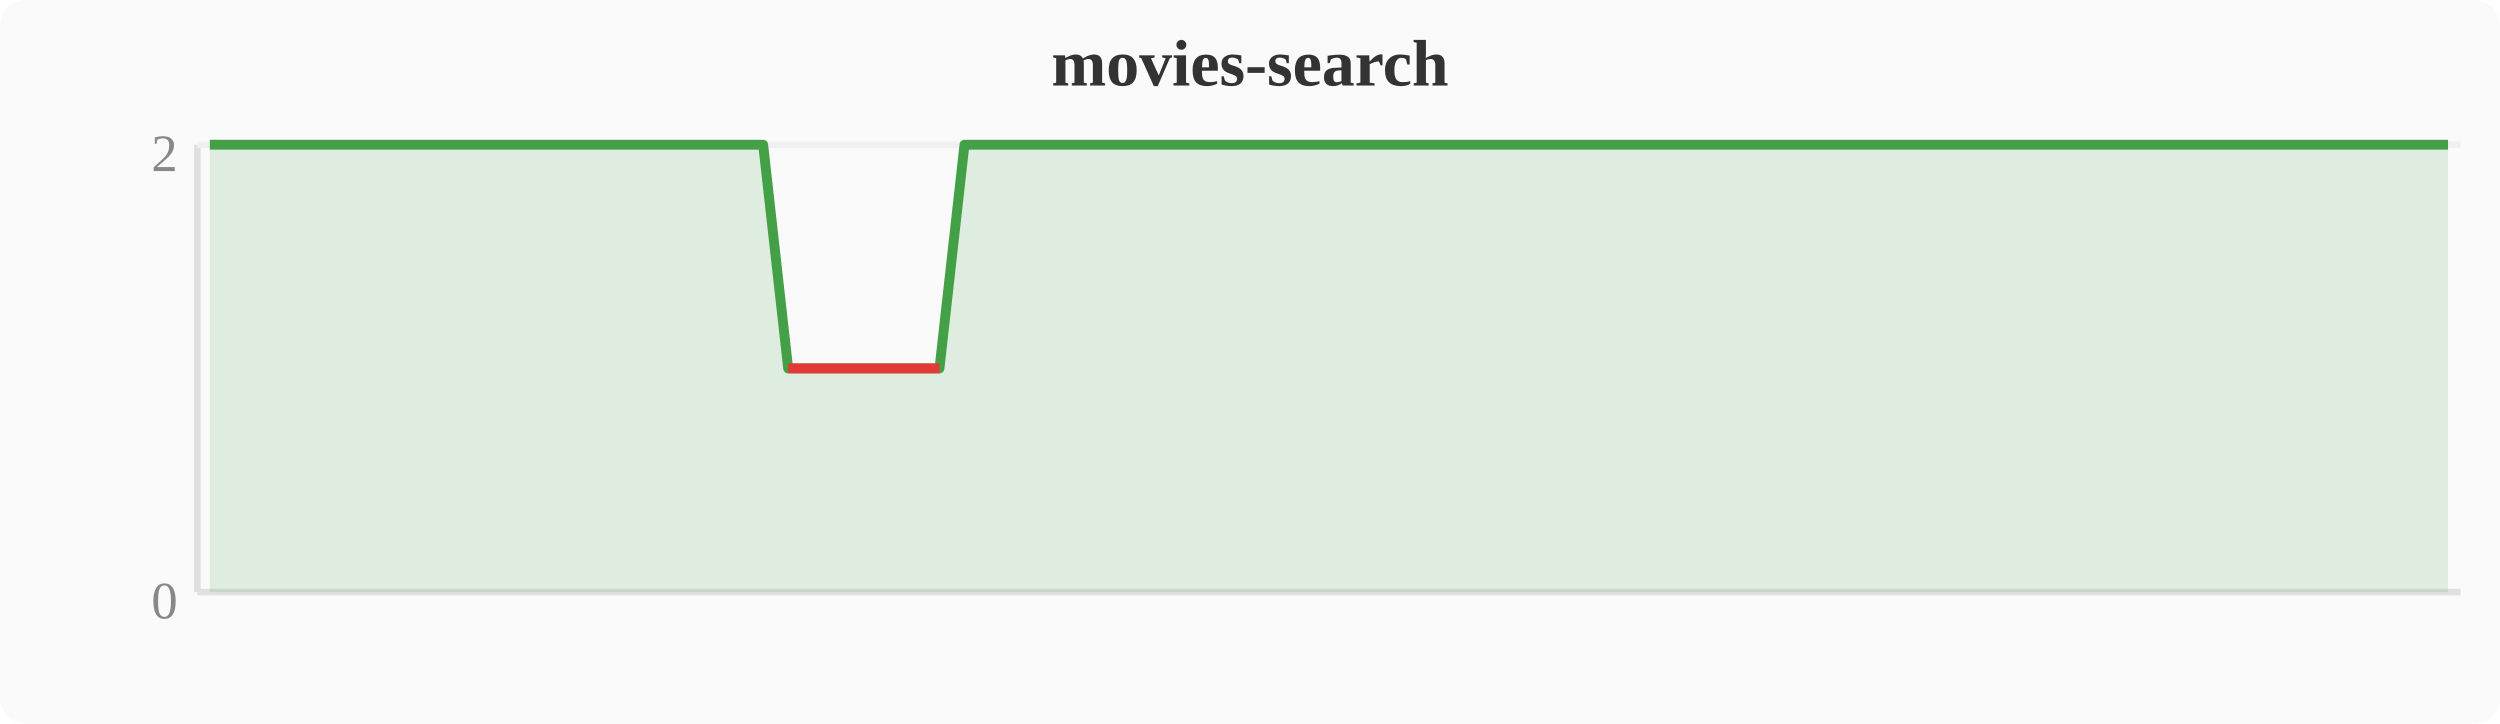
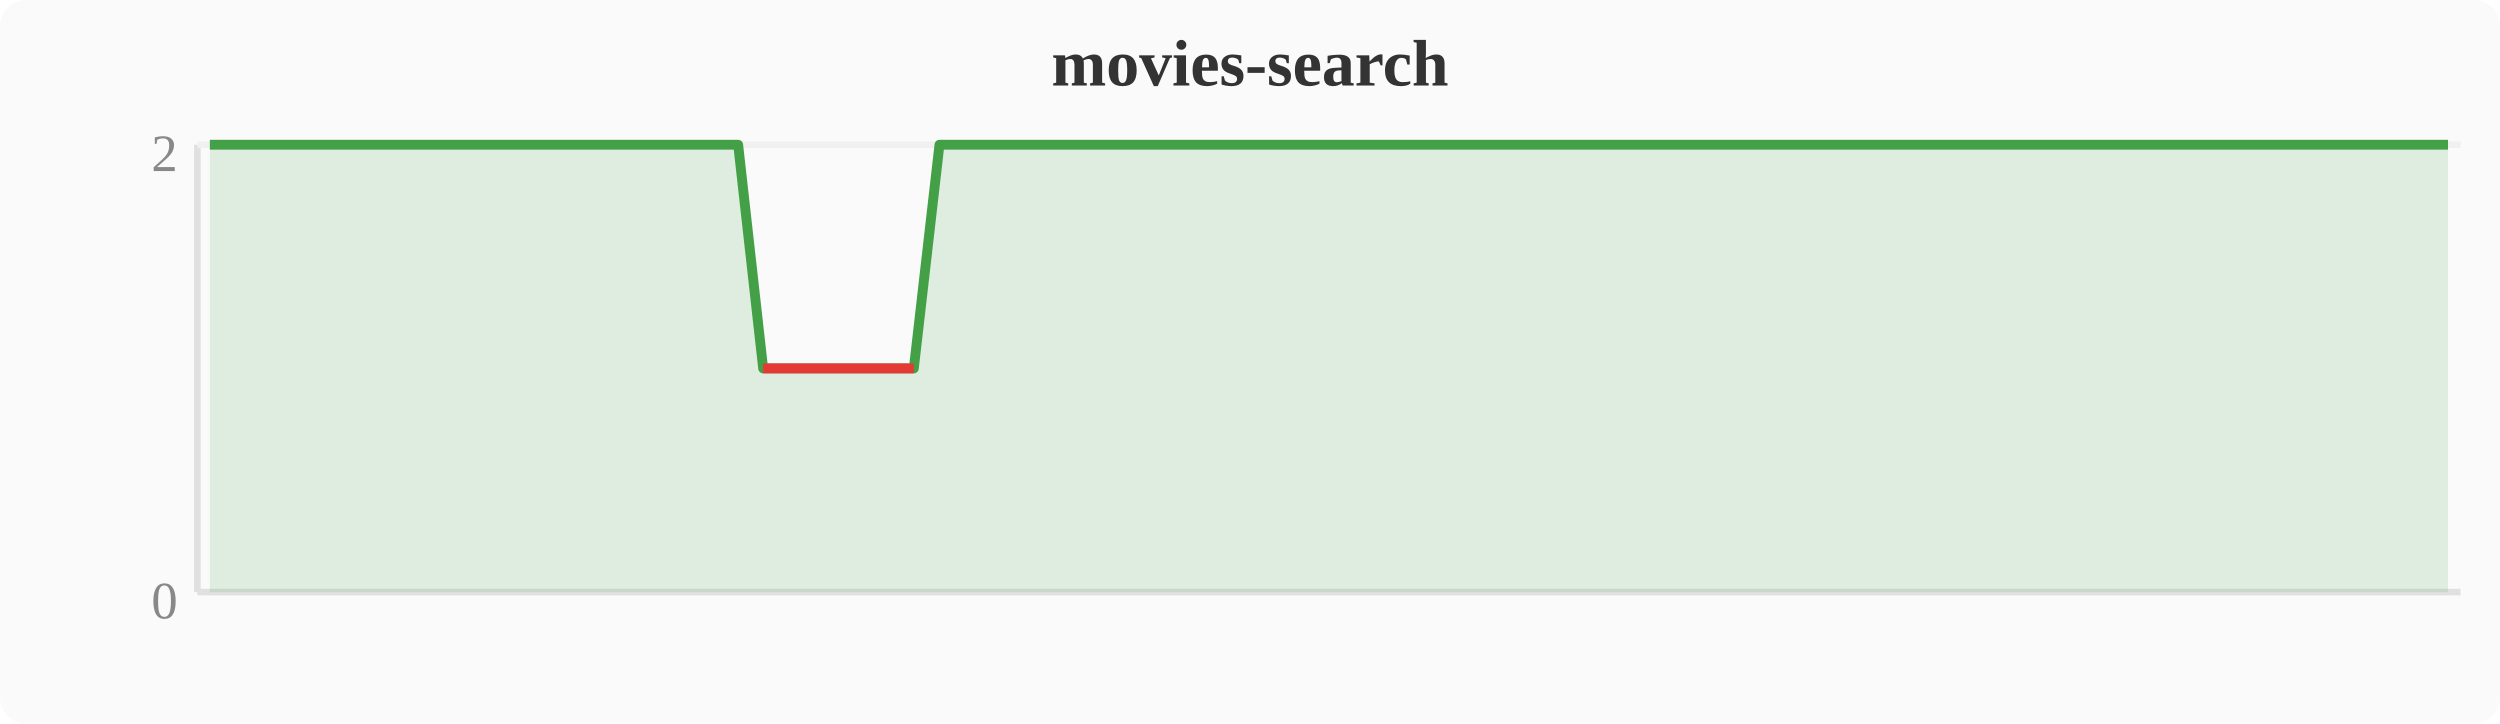
<svg xmlns="http://www.w3.org/2000/svg" width="380" height="110" viewBox="0 0 380 110">
  <rect width="380" height="110" fill="#fafafa" rx="4" />
  <text x="190" y="13" text-anchor="middle" font-size="10" font-weight="bold" fill="#333">movies-search</text>
  <line x1="30" y1="22" x2="30" y2="90" stroke="#e0e0e0" stroke-width="1" />
  <line x1="30" y1="90" x2="374" y2="90" stroke="#e0e0e0" stroke-width="1" />
  <line x1="30" y1="22" x2="374" y2="22" stroke="#f0f0f0" stroke-width="1" />
  <text x="27" y="94" text-anchor="end" font-size="8" fill="#888">0</text>
  <text x="27" y="26" text-anchor="end" font-size="8" fill="#888">2</text>
-   <polygon points="31.9,22.0 35.7,22.0 39.6,22.0 43.4,22.0 47.2,22.0 51.0,22.0 54.8,22.0 58.7,22.0 62.5,22.0 66.3,22.0 70.1,22.0 74.0,22.0 77.8,22.0 81.6,22.0 85.4,22.0 89.2,22.0 93.1,22.0 96.9,22.0 100.7,22.0 104.5,22.0 108.4,22.0 112.2,22.0 116.0,22.0 119.8,56.0 123.6,56.0 127.5,56.0 131.3,56.0 135.1,56.0 138.9,56.0 142.8,56.0 146.6,22.0 150.4,22.0 154.2,22.0 158.0,22.0 161.9,22.0 165.7,22.0 169.5,22.0 173.3,22.0 177.2,22.0 181.0,22.0 184.8,22.0 188.6,22.0 192.4,22.0 196.3,22.0 200.1,22.0 203.9,22.0 207.7,22.0 211.6,22.0 215.4,22.0 219.2,22.0 223.0,22.0 226.8,22.0 230.7,22.0 234.5,22.0 238.3,22.0 242.1,22.0 246.0,22.0 249.8,22.0 253.6,22.0 257.4,22.0 261.2,22.0 265.1,22.0 268.9,22.0 272.7,22.0 276.5,22.0 280.4,22.0 284.2,22.0 288.0,22.0 291.8,22.0 295.6,22.0 299.5,22.0 303.3,22.0 307.1,22.0 310.9,22.0 314.8,22.0 318.6,22.0 322.4,22.0 326.2,22.0 330.0,22.0 333.9,22.0 337.7,22.0 341.5,22.0 345.3,22.0 349.2,22.0 353.0,22.0 356.8,22.0 360.6,22.0 364.4,22.0 368.3,22.0 372.1,22.0 372.1,90 31.9,90" fill="#43a047" opacity="0.15" />
-   <polyline points="31.9,22.0 35.7,22.0 39.6,22.0 43.4,22.0 47.2,22.0 51.0,22.0 54.8,22.0 58.7,22.0 62.5,22.0 66.3,22.0 70.1,22.0 74.0,22.0 77.8,22.0 81.6,22.0 85.4,22.0 89.2,22.0 93.1,22.0 96.9,22.0 100.7,22.0 104.5,22.0 108.4,22.0 112.2,22.0 116.0,22.0 119.8,56.0 123.6,56.0 127.5,56.0 131.3,56.0 135.1,56.0 138.9,56.0 142.8,56.0 146.6,22.0 150.4,22.0 154.2,22.0 158.0,22.0 161.9,22.0 165.7,22.0 169.5,22.0 173.3,22.0 177.2,22.0 181.0,22.0 184.8,22.0 188.6,22.0 192.4,22.0 196.3,22.0 200.1,22.0 203.9,22.0 207.7,22.0 211.6,22.0 215.4,22.0 219.2,22.0 223.0,22.0 226.8,22.0 230.7,22.0 234.5,22.0 238.3,22.0 242.1,22.0 246.0,22.0 249.8,22.0 253.6,22.0 257.4,22.0 261.2,22.0 265.1,22.0 268.9,22.0 272.7,22.0 276.5,22.0 280.4,22.0 284.2,22.0 288.0,22.0 291.8,22.0 295.6,22.0 299.5,22.0 303.3,22.0 307.1,22.0 310.9,22.0 314.8,22.0 318.6,22.0 322.4,22.0 326.2,22.0 330.0,22.0 333.9,22.0 337.7,22.0 341.5,22.0 345.3,22.0 349.2,22.0 353.0,22.0 356.8,22.0 360.6,22.0 364.4,22.0 368.3,22.0 372.1,22.0" fill="none" stroke="#43a047" stroke-width="1.5" stroke-linejoin="round" />
-   <polyline points="119.8,56.0 123.6,56.0 127.5,56.0 131.3,56.0 135.1,56.0 138.9,56.0 142.8,56.0" fill="none" stroke="#e53935" stroke-width="1.5" stroke-linejoin="round" />
+   <polygon points="31.9,22.0 35.7,22.0 39.6,22.0 43.4,22.0 47.2,22.0 51.0,22.0 54.8,22.0 58.7,22.0 62.5,22.0 66.3,22.0 70.1,22.0 74.0,22.0 77.8,22.0 81.6,22.0 85.4,22.0 89.2,22.0 93.1,22.0 96.9,22.0 100.7,22.0 104.5,22.0 108.4,22.0 112.2,22.0 116.0,56.0 119.8,56.0 123.6,56.0 127.5,56.0 131.3,56.0 135.1,56.0 138.9,56.0 142.8,22.0 146.6,22.0 150.4,22.0 154.2,22.0 158.0,22.0 161.9,22.0 165.7,22.0 169.5,22.0 173.3,22.0 177.2,22.0 181.0,22.0 184.8,22.0 188.6,22.0 192.4,22.0 196.3,22.0 200.1,22.0 203.9,22.0 207.7,22.0 211.6,22.0 215.4,22.0 219.2,22.0 223.0,22.0 226.8,22.0 230.7,22.0 234.5,22.0 238.3,22.0 242.1,22.0 246.0,22.0 249.8,22.0 253.6,22.0 257.4,22.0 261.2,22.0 265.1,22.0 268.9,22.0 272.7,22.0 276.5,22.0 280.4,22.0 284.2,22.0 288.0,22.0 291.8,22.0 295.6,22.0 299.5,22.0 303.3,22.0 307.1,22.0 310.9,22.0 314.8,22.0 318.6,22.0 322.4,22.0 326.2,22.0 330.0,22.0 333.9,22.0 337.7,22.0 341.5,22.0 345.3,22.0 349.2,22.0 353.0,22.0 356.8,22.0 360.6,22.0 364.4,22.0 368.3,22.0 372.1,22.0 372.1,90 31.9,90" fill="#43a047" opacity="0.15" />
+   <polyline points="31.9,22.0 35.7,22.0 39.6,22.0 43.4,22.0 47.2,22.0 51.0,22.0 54.8,22.0 58.7,22.0 62.5,22.0 66.3,22.0 70.1,22.0 74.0,22.0 77.8,22.0 81.6,22.0 85.4,22.0 89.2,22.0 93.1,22.0 96.9,22.0 100.7,22.0 104.5,22.0 108.4,22.0 112.2,22.0 116.0,56.0 119.8,56.0 123.6,56.0 127.5,56.0 131.3,56.0 135.1,56.0 138.9,56.0 142.8,22.0 146.6,22.0 150.4,22.0 154.2,22.0 158.0,22.0 161.9,22.0 165.7,22.0 169.5,22.0 173.3,22.0 177.2,22.0 181.0,22.0 184.8,22.0 188.6,22.0 192.4,22.0 196.3,22.0 200.1,22.0 203.9,22.0 207.7,22.0 211.6,22.0 215.4,22.0 219.2,22.0 223.0,22.0 226.8,22.0 230.7,22.0 234.5,22.0 238.3,22.0 242.1,22.0 246.0,22.0 249.8,22.0 253.6,22.0 257.4,22.0 261.2,22.0 265.1,22.0 268.9,22.0 272.7,22.0 276.5,22.0 280.4,22.0 284.2,22.0 288.0,22.0 291.8,22.0 295.6,22.0 299.5,22.0 303.3,22.0 307.1,22.0 310.9,22.0 314.8,22.0 318.6,22.0 322.4,22.0 326.2,22.0 330.0,22.0 333.9,22.0 337.7,22.0 341.5,22.0 345.3,22.0 349.2,22.0 353.0,22.0 356.8,22.0 360.6,22.0 364.4,22.0 368.3,22.0 372.1,22.0" fill="none" stroke="#43a047" stroke-width="1.5" stroke-linejoin="round" />
+   <polyline points="116.0,56.0 119.8,56.0 123.6,56.0 127.5,56.0 131.3,56.0 135.1,56.0 138.9,56.0" fill="none" stroke="#e53935" stroke-width="1.5" stroke-linejoin="round" />
</svg>
